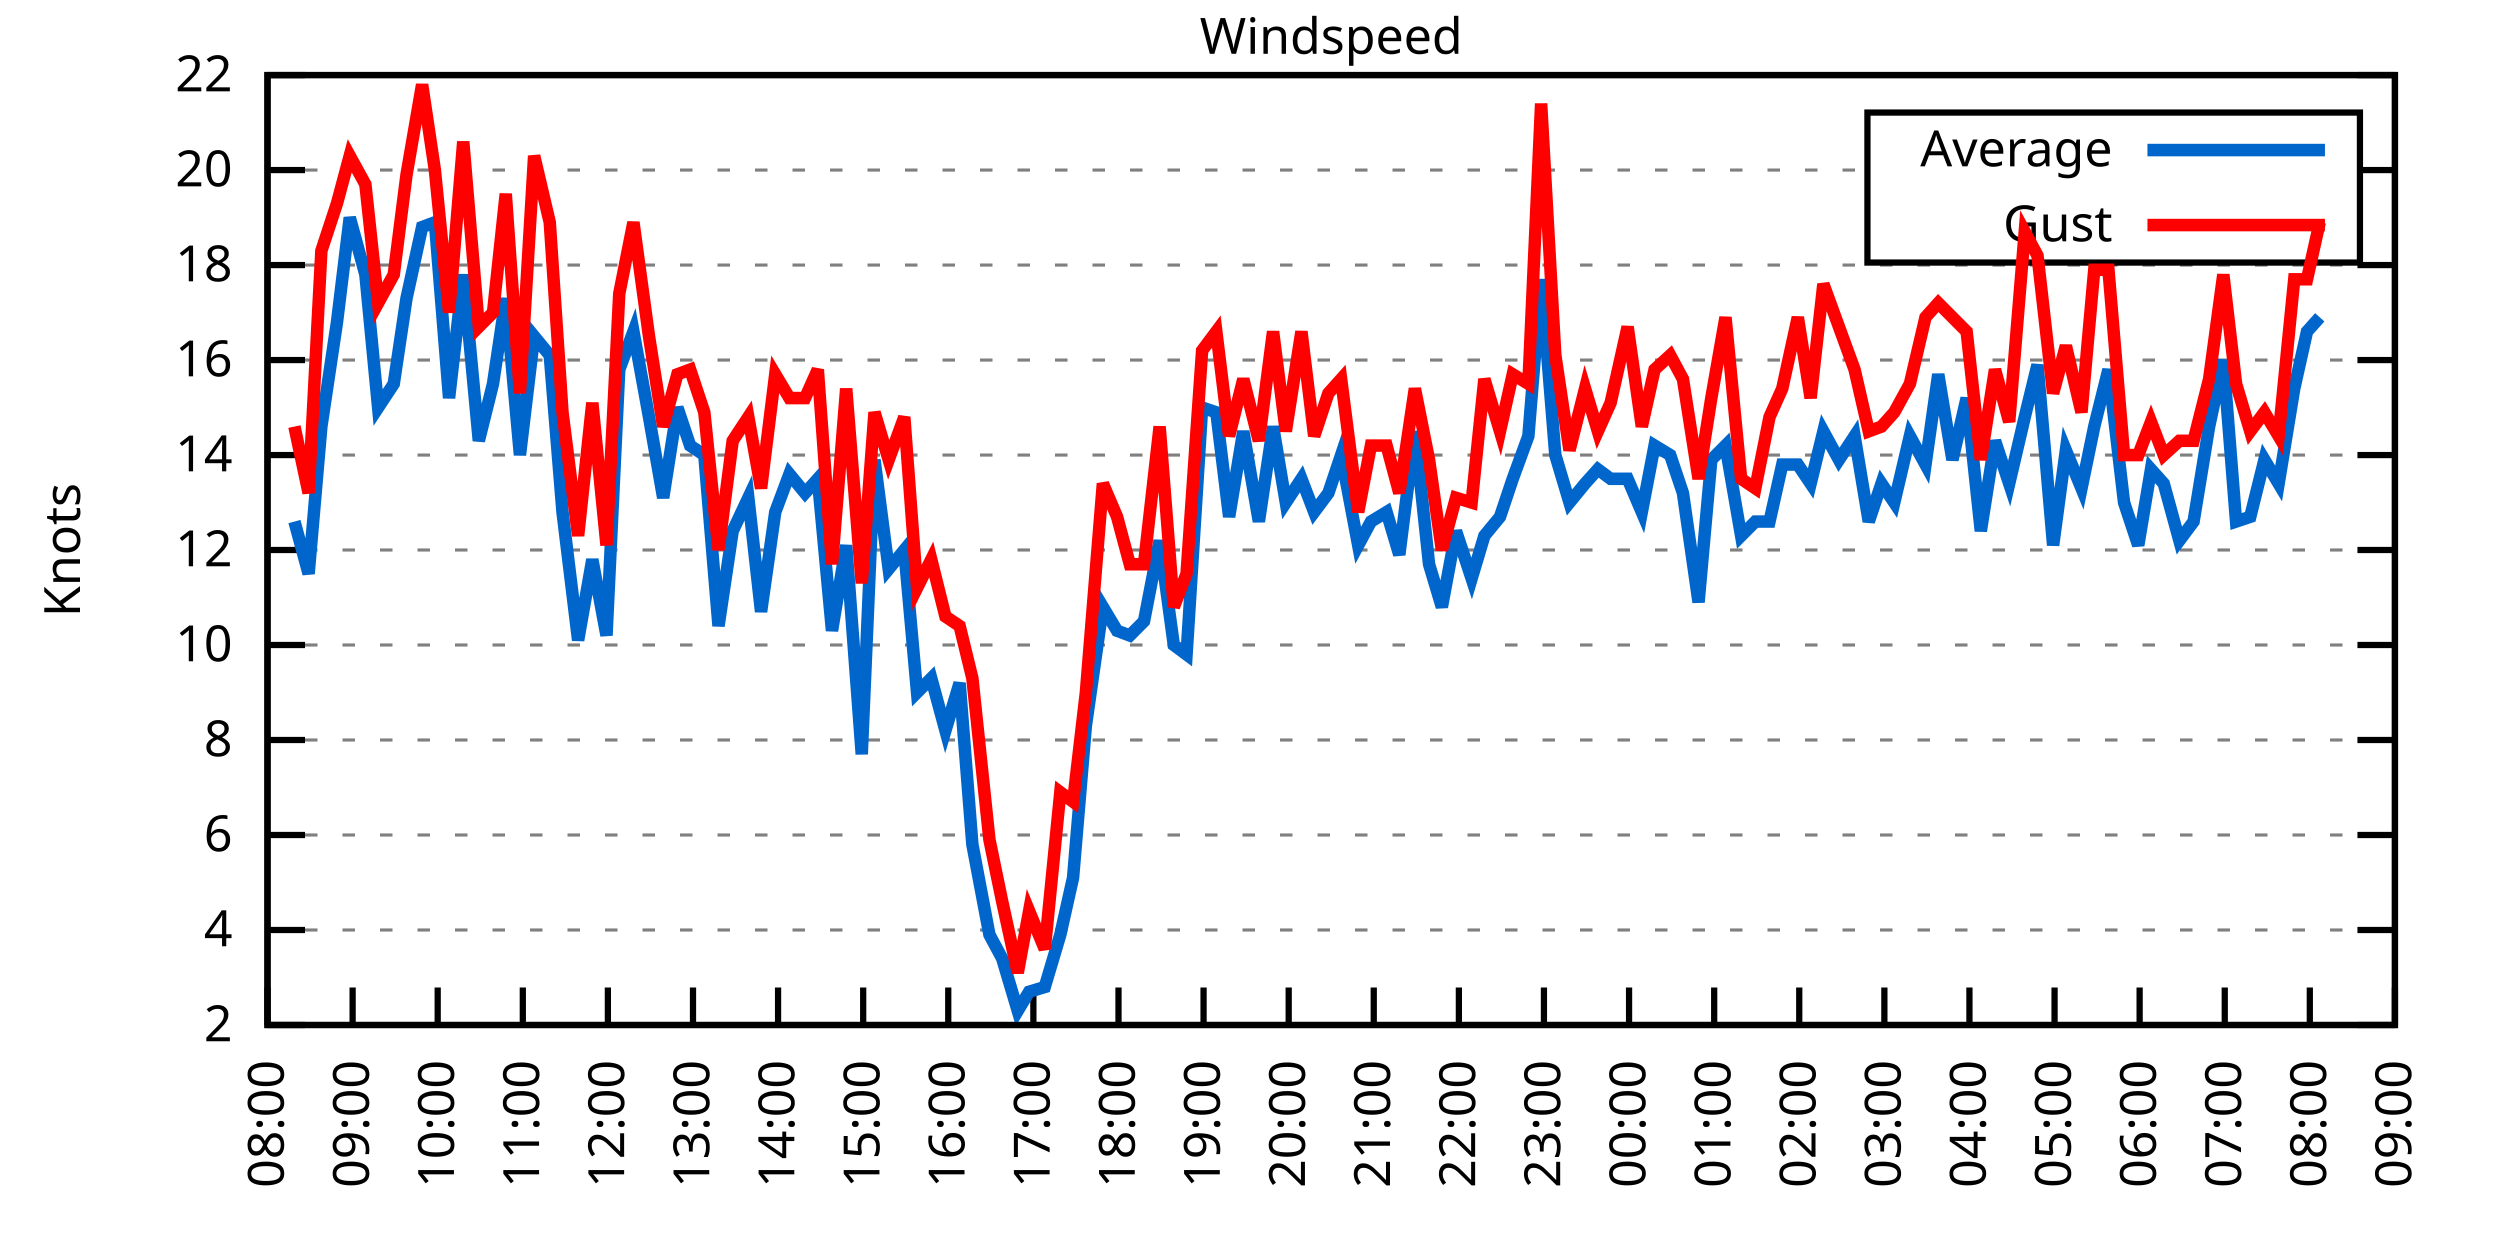
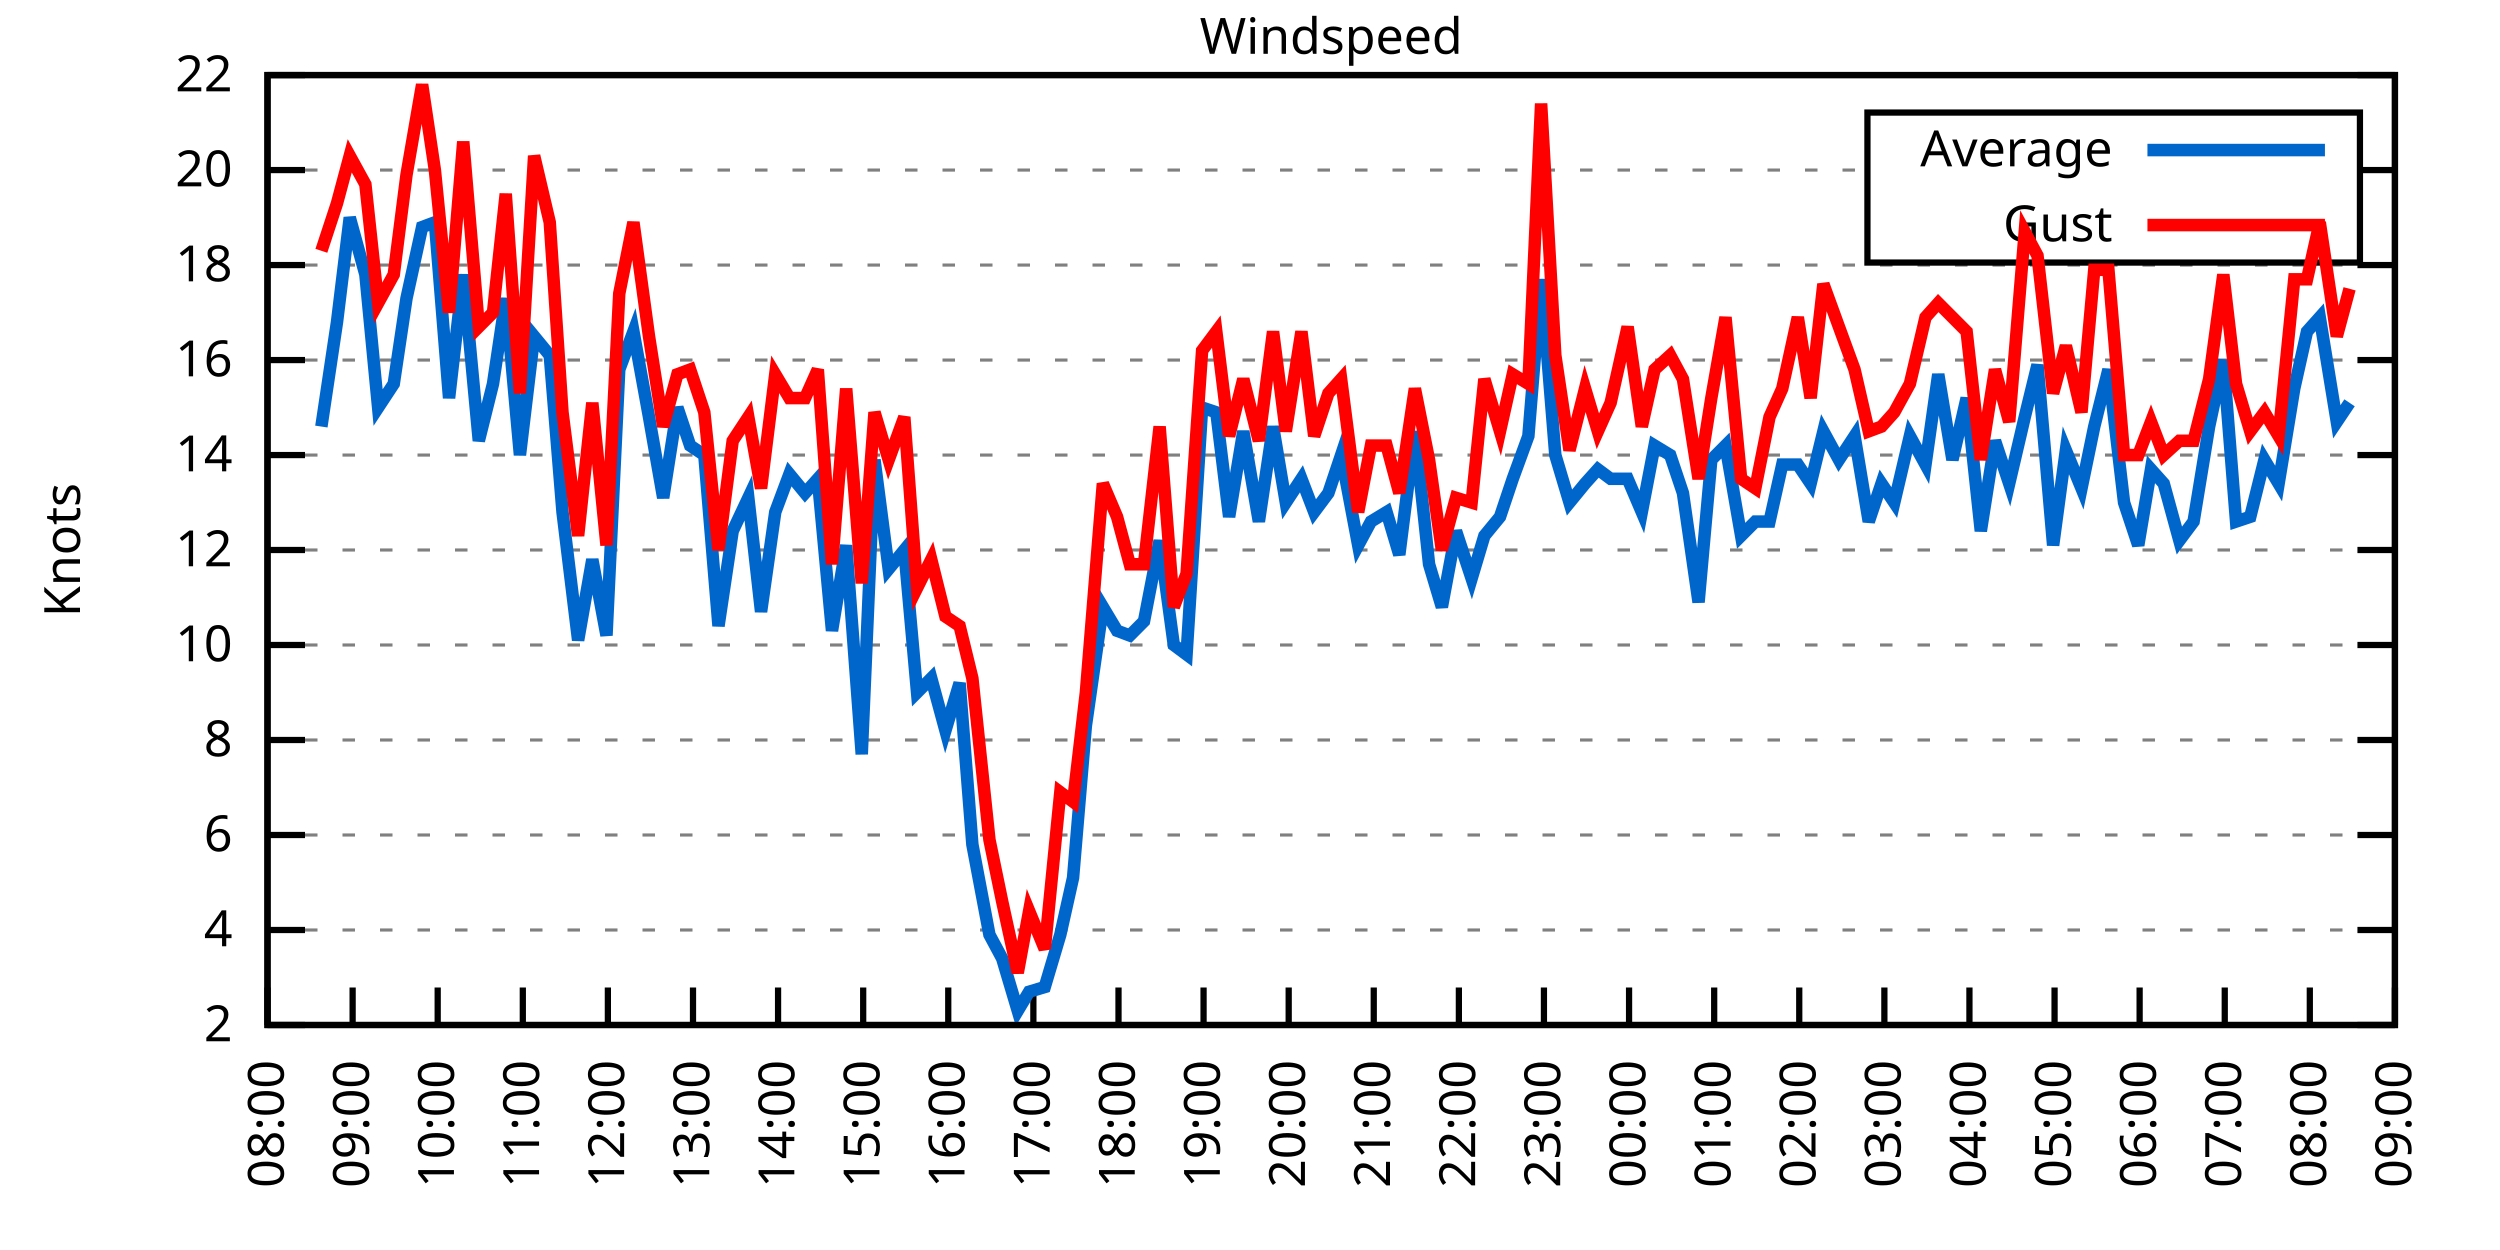
<svg xmlns="http://www.w3.org/2000/svg" xmlns:xlink="http://www.w3.org/1999/xlink" width="400" height="200" viewBox="0 0 400 200">
  <g id="gnuplot_canvas">
    <rect x="0" y="0" width="400" height="200" fill="none" />
    <defs>
      <circle id="gpDot" r="0.5" stroke-width="0.5" stroke="currentColor" />
      <path id="gpPt0" stroke-width="0.333" stroke="currentColor" d="M-1,0 h2 M0,-1 v2" />
      <path id="gpPt1" stroke-width="0.333" stroke="currentColor" d="M-1,-1 L1,1 M1,-1 L-1,1" />
      <path id="gpPt2" stroke-width="0.333" stroke="currentColor" d="M-1,0 L1,0 M0,-1 L0,1 M-1,-1 L1,1 M-1,1 L1,-1" />
      <rect id="gpPt3" stroke-width="0.333" stroke="currentColor" x="-1" y="-1" width="2" height="2" />
      <rect id="gpPt4" stroke-width="0.333" stroke="currentColor" fill="currentColor" x="-1" y="-1" width="2" height="2" />
      <circle id="gpPt5" stroke-width="0.333" stroke="currentColor" cx="0" cy="0" r="1" />
      <use xlink:href="#gpPt5" id="gpPt6" fill="currentColor" stroke="none" />
      <path id="gpPt7" stroke-width="0.333" stroke="currentColor" d="M0,-1.33 L-1.33,0.67 L1.33,0.67 z" />
      <use xlink:href="#gpPt7" id="gpPt8" fill="currentColor" stroke="none" />
      <use xlink:href="#gpPt7" id="gpPt9" stroke="currentColor" transform="rotate(180)" />
      <use xlink:href="#gpPt9" id="gpPt10" fill="currentColor" stroke="none" />
      <use xlink:href="#gpPt3" id="gpPt11" stroke="currentColor" transform="rotate(45)" />
      <use xlink:href="#gpPt11" id="gpPt12" fill="currentColor" stroke="none" />
      <path id="gpPt13" stroke-width="0.333" stroke="currentColor" d="M0,1.330 L1.265,0.411 L0.782,-1.067 L-0.782,-1.076 L-1.265,0.411 z" />
      <use xlink:href="#gpPt13" id="gpPt14" fill="currentColor" stroke="none" />
      <filter id="textbox" filterUnits="objectBoundingBox" x="0" y="0" height="1" width="1">
        <feFlood flood-color="white" flood-opacity="1" result="bgnd" />
        <feComposite in="SourceGraphic" in2="bgnd" operator="atop" />
      </filter>
      <filter id="greybox" filterUnits="objectBoundingBox" x="0" y="0" height="1" width="1">
        <feFlood flood-color="lightgrey" flood-opacity="1" result="grey" />
        <feComposite in="SourceGraphic" in2="grey" operator="atop" />
      </filter>
    </defs>
    <g fill="none" color="white" stroke="currentColor" stroke-width="1.00" stroke-linecap="butt" stroke-linejoin="miter">
</g>
    <g fill="none" color="black" stroke="currentColor" stroke-width="1.00" stroke-linecap="butt" stroke-linejoin="miter">
      <g stroke="none" shape-rendering="crispEdges">
        <polygon fill="rgb(255, 255, 255)" points="42.80,164.00 383.18,164.00 383.18,12.02 42.80,12.02 " />
      </g>
    </g>
    <g fill="none" color="black" stroke="currentColor" stroke-width="1.00" stroke-linecap="butt" stroke-linejoin="miter">
</g>
    <g fill="none" color="black" stroke="black" stroke-width="0.50" stroke-linecap="butt" stroke-linejoin="miter">
</g>
    <g fill="none" color="gray" stroke="currentColor" stroke-width="0.50" stroke-linecap="butt" stroke-linejoin="miter">
      <path stroke="gray" stroke-dasharray="2,4" class="gridline" d="M42.80,164.00 L383.19,164.00  " />
    </g>
    <g fill="none" color="gray" stroke="gray" stroke-width="1.00" stroke-linecap="butt" stroke-linejoin="miter">
</g>
    <g fill="none" color="black" stroke="currentColor" stroke-width="1.00" stroke-linecap="butt" stroke-linejoin="miter">
      <path stroke="black" d="M42.80,164.00 L48.80,164.00 M383.19,164.00 L377.19,164.00  " />
      <g transform="translate(37.20,166.60)" stroke="none" fill="black" font-family="Sans" font-size="8.00" text-anchor="end">
        <text>
          <tspan font-family="Sans"> 2</tspan>
        </text>
      </g>
    </g>
    <g fill="none" color="black" stroke="currentColor" stroke-width="1.00" stroke-linecap="butt" stroke-linejoin="miter">
</g>
    <g fill="none" color="black" stroke="black" stroke-width="0.50" stroke-linecap="butt" stroke-linejoin="miter">
</g>
    <g fill="none" color="gray" stroke="currentColor" stroke-width="0.50" stroke-linecap="butt" stroke-linejoin="miter">
      <path stroke="gray" stroke-dasharray="2,4" class="gridline" d="M42.80,148.80 L383.19,148.80  " />
    </g>
    <g fill="none" color="gray" stroke="gray" stroke-width="1.00" stroke-linecap="butt" stroke-linejoin="miter">
</g>
    <g fill="none" color="black" stroke="currentColor" stroke-width="1.00" stroke-linecap="butt" stroke-linejoin="miter">
      <path stroke="black" d="M42.80,148.80 L48.80,148.80 M383.19,148.80 L377.19,148.80  " />
      <g transform="translate(37.20,151.40)" stroke="none" fill="black" font-family="Sans" font-size="8.00" text-anchor="end">
        <text>
          <tspan font-family="Sans"> 4</tspan>
        </text>
      </g>
    </g>
    <g fill="none" color="black" stroke="currentColor" stroke-width="1.00" stroke-linecap="butt" stroke-linejoin="miter">
</g>
    <g fill="none" color="black" stroke="black" stroke-width="0.50" stroke-linecap="butt" stroke-linejoin="miter">
</g>
    <g fill="none" color="gray" stroke="currentColor" stroke-width="0.50" stroke-linecap="butt" stroke-linejoin="miter">
      <path stroke="gray" stroke-dasharray="2,4" class="gridline" d="M42.80,133.60 L383.19,133.60  " />
    </g>
    <g fill="none" color="gray" stroke="gray" stroke-width="1.00" stroke-linecap="butt" stroke-linejoin="miter">
</g>
    <g fill="none" color="black" stroke="currentColor" stroke-width="1.00" stroke-linecap="butt" stroke-linejoin="miter">
      <path stroke="black" d="M42.80,133.60 L48.80,133.60 M383.19,133.60 L377.19,133.60  " />
      <g transform="translate(37.20,136.20)" stroke="none" fill="black" font-family="Sans" font-size="8.00" text-anchor="end">
        <text>
          <tspan font-family="Sans"> 6</tspan>
        </text>
      </g>
    </g>
    <g fill="none" color="black" stroke="currentColor" stroke-width="1.00" stroke-linecap="butt" stroke-linejoin="miter">
</g>
    <g fill="none" color="black" stroke="black" stroke-width="0.50" stroke-linecap="butt" stroke-linejoin="miter">
</g>
    <g fill="none" color="gray" stroke="currentColor" stroke-width="0.50" stroke-linecap="butt" stroke-linejoin="miter">
      <path stroke="gray" stroke-dasharray="2,4" class="gridline" d="M42.80,118.40 L383.19,118.40  " />
    </g>
    <g fill="none" color="gray" stroke="gray" stroke-width="1.00" stroke-linecap="butt" stroke-linejoin="miter">
</g>
    <g fill="none" color="black" stroke="currentColor" stroke-width="1.00" stroke-linecap="butt" stroke-linejoin="miter">
      <path stroke="black" d="M42.80,118.40 L48.80,118.40 M383.19,118.40 L377.19,118.40  " />
      <g transform="translate(37.20,121.00)" stroke="none" fill="black" font-family="Sans" font-size="8.00" text-anchor="end">
        <text>
          <tspan font-family="Sans"> 8</tspan>
        </text>
      </g>
    </g>
    <g fill="none" color="black" stroke="currentColor" stroke-width="1.00" stroke-linecap="butt" stroke-linejoin="miter">
</g>
    <g fill="none" color="black" stroke="black" stroke-width="0.50" stroke-linecap="butt" stroke-linejoin="miter">
</g>
    <g fill="none" color="gray" stroke="currentColor" stroke-width="0.50" stroke-linecap="butt" stroke-linejoin="miter">
      <path stroke="gray" stroke-dasharray="2,4" class="gridline" d="M42.80,103.20 L383.19,103.20  " />
    </g>
    <g fill="none" color="gray" stroke="gray" stroke-width="1.00" stroke-linecap="butt" stroke-linejoin="miter">
</g>
    <g fill="none" color="black" stroke="currentColor" stroke-width="1.00" stroke-linecap="butt" stroke-linejoin="miter">
      <path stroke="black" d="M42.80,103.20 L48.80,103.20 M383.19,103.20 L377.19,103.20  " />
      <g transform="translate(37.20,105.80)" stroke="none" fill="black" font-family="Sans" font-size="8.00" text-anchor="end">
        <text>
          <tspan font-family="Sans"> 10</tspan>
        </text>
      </g>
    </g>
    <g fill="none" color="black" stroke="currentColor" stroke-width="1.00" stroke-linecap="butt" stroke-linejoin="miter">
</g>
    <g fill="none" color="black" stroke="black" stroke-width="0.50" stroke-linecap="butt" stroke-linejoin="miter">
</g>
    <g fill="none" color="gray" stroke="currentColor" stroke-width="0.50" stroke-linecap="butt" stroke-linejoin="miter">
      <path stroke="gray" stroke-dasharray="2,4" class="gridline" d="M42.80,88.00 L383.19,88.00  " />
    </g>
    <g fill="none" color="gray" stroke="gray" stroke-width="1.00" stroke-linecap="butt" stroke-linejoin="miter">
</g>
    <g fill="none" color="black" stroke="currentColor" stroke-width="1.00" stroke-linecap="butt" stroke-linejoin="miter">
      <path stroke="black" d="M42.80,88.00 L48.80,88.00 M383.19,88.00 L377.19,88.00  " />
      <g transform="translate(37.20,90.60)" stroke="none" fill="black" font-family="Sans" font-size="8.00" text-anchor="end">
        <text>
          <tspan font-family="Sans"> 12</tspan>
        </text>
      </g>
    </g>
    <g fill="none" color="black" stroke="currentColor" stroke-width="1.00" stroke-linecap="butt" stroke-linejoin="miter">
</g>
    <g fill="none" color="black" stroke="black" stroke-width="0.50" stroke-linecap="butt" stroke-linejoin="miter">
</g>
    <g fill="none" color="gray" stroke="currentColor" stroke-width="0.50" stroke-linecap="butt" stroke-linejoin="miter">
      <path stroke="gray" stroke-dasharray="2,4" class="gridline" d="M42.80,72.81 L383.19,72.81  " />
    </g>
    <g fill="none" color="gray" stroke="gray" stroke-width="1.00" stroke-linecap="butt" stroke-linejoin="miter">
</g>
    <g fill="none" color="black" stroke="currentColor" stroke-width="1.00" stroke-linecap="butt" stroke-linejoin="miter">
      <path stroke="black" d="M42.80,72.81 L48.80,72.81 M383.19,72.81 L377.19,72.81  " />
      <g transform="translate(37.20,75.41)" stroke="none" fill="black" font-family="Sans" font-size="8.00" text-anchor="end">
        <text>
          <tspan font-family="Sans"> 14</tspan>
        </text>
      </g>
    </g>
    <g fill="none" color="black" stroke="currentColor" stroke-width="1.00" stroke-linecap="butt" stroke-linejoin="miter">
</g>
    <g fill="none" color="black" stroke="black" stroke-width="0.50" stroke-linecap="butt" stroke-linejoin="miter">
</g>
    <g fill="none" color="gray" stroke="currentColor" stroke-width="0.50" stroke-linecap="butt" stroke-linejoin="miter">
      <path stroke="gray" stroke-dasharray="2,4" class="gridline" d="M42.80,57.61 L383.19,57.61  " />
    </g>
    <g fill="none" color="gray" stroke="gray" stroke-width="1.00" stroke-linecap="butt" stroke-linejoin="miter">
</g>
    <g fill="none" color="black" stroke="currentColor" stroke-width="1.00" stroke-linecap="butt" stroke-linejoin="miter">
      <path stroke="black" d="M42.80,57.61 L48.80,57.61 M383.19,57.61 L377.19,57.61  " />
      <g transform="translate(37.20,60.21)" stroke="none" fill="black" font-family="Sans" font-size="8.00" text-anchor="end">
        <text>
          <tspan font-family="Sans"> 16</tspan>
        </text>
      </g>
    </g>
    <g fill="none" color="black" stroke="currentColor" stroke-width="1.00" stroke-linecap="butt" stroke-linejoin="miter">
</g>
    <g fill="none" color="black" stroke="black" stroke-width="0.50" stroke-linecap="butt" stroke-linejoin="miter">
</g>
    <g fill="none" color="gray" stroke="currentColor" stroke-width="0.50" stroke-linecap="butt" stroke-linejoin="miter">
      <path stroke="gray" stroke-dasharray="2,4" class="gridline" d="M42.80,42.41 L383.19,42.41  " />
    </g>
    <g fill="none" color="gray" stroke="gray" stroke-width="1.00" stroke-linecap="butt" stroke-linejoin="miter">
</g>
    <g fill="none" color="black" stroke="currentColor" stroke-width="1.00" stroke-linecap="butt" stroke-linejoin="miter">
      <path stroke="black" d="M42.80,42.41 L48.80,42.41 M383.19,42.41 L377.19,42.41  " />
      <g transform="translate(37.20,45.01)" stroke="none" fill="black" font-family="Sans" font-size="8.00" text-anchor="end">
        <text>
          <tspan font-family="Sans"> 18</tspan>
        </text>
      </g>
    </g>
    <g fill="none" color="black" stroke="currentColor" stroke-width="1.00" stroke-linecap="butt" stroke-linejoin="miter">
</g>
    <g fill="none" color="black" stroke="black" stroke-width="0.50" stroke-linecap="butt" stroke-linejoin="miter">
</g>
    <g fill="none" color="gray" stroke="currentColor" stroke-width="0.50" stroke-linecap="butt" stroke-linejoin="miter">
      <path stroke="gray" stroke-dasharray="2,4" class="gridline" d="M42.80,27.21 L298.79,27.21 M377.59,27.21 L383.19,27.21  " />
    </g>
    <g fill="none" color="gray" stroke="gray" stroke-width="1.00" stroke-linecap="butt" stroke-linejoin="miter">
</g>
    <g fill="none" color="black" stroke="currentColor" stroke-width="1.00" stroke-linecap="butt" stroke-linejoin="miter">
      <path stroke="black" d="M42.80,27.21 L48.80,27.21 M383.19,27.21 L377.19,27.21  " />
      <g transform="translate(37.20,29.81)" stroke="none" fill="black" font-family="Sans" font-size="8.00" text-anchor="end">
        <text>
          <tspan font-family="Sans"> 20</tspan>
        </text>
      </g>
    </g>
    <g fill="none" color="black" stroke="currentColor" stroke-width="1.00" stroke-linecap="butt" stroke-linejoin="miter">
</g>
    <g fill="none" color="black" stroke="black" stroke-width="0.50" stroke-linecap="butt" stroke-linejoin="miter">
</g>
    <g fill="none" color="gray" stroke="currentColor" stroke-width="0.50" stroke-linecap="butt" stroke-linejoin="miter">
      <path stroke="gray" stroke-dasharray="2,4" class="gridline" d="M42.80,12.01 L383.19,12.01  " />
    </g>
    <g fill="none" color="gray" stroke="gray" stroke-width="1.00" stroke-linecap="butt" stroke-linejoin="miter">
</g>
    <g fill="none" color="black" stroke="currentColor" stroke-width="1.00" stroke-linecap="butt" stroke-linejoin="miter">
      <path stroke="black" d="M42.80,12.01 L48.80,12.01 M383.19,12.01 L377.19,12.01  " />
      <g transform="translate(37.20,14.61)" stroke="none" fill="black" font-family="Sans" font-size="8.00" text-anchor="end">
        <text>
          <tspan font-family="Sans"> 22</tspan>
        </text>
      </g>
    </g>
    <g fill="none" color="black" stroke="currentColor" stroke-width="1.00" stroke-linecap="butt" stroke-linejoin="miter">
      <path stroke="black" d="M42.80,164.00 L42.80,158.00  " />
      <g transform="translate(45.40,169.60) rotate(270.00)" stroke="none" fill="black" font-family="Sans" font-size="8.00" text-anchor="end">
        <text>
          <tspan font-family="Sans">08:00</tspan>
        </text>
      </g>
    </g>
    <g fill="none" color="black" stroke="currentColor" stroke-width="1.00" stroke-linecap="butt" stroke-linejoin="miter">
      <path stroke="black" d="M56.42,164.00 L56.42,158.00  " />
      <g transform="translate(59.02,169.60) rotate(270.00)" stroke="none" fill="black" font-family="Sans" font-size="8.00" text-anchor="end">
        <text>
          <tspan font-family="Sans">09:00</tspan>
        </text>
      </g>
    </g>
    <g fill="none" color="black" stroke="currentColor" stroke-width="1.00" stroke-linecap="butt" stroke-linejoin="miter">
      <path stroke="black" d="M70.03,164.00 L70.03,158.00  " />
      <g transform="translate(72.63,169.60) rotate(270.00)" stroke="none" fill="black" font-family="Sans" font-size="8.00" text-anchor="end">
        <text>
          <tspan font-family="Sans">10:00</tspan>
        </text>
      </g>
    </g>
    <g fill="none" color="black" stroke="currentColor" stroke-width="1.00" stroke-linecap="butt" stroke-linejoin="miter">
      <path stroke="black" d="M83.65,164.00 L83.65,158.00  " />
      <g transform="translate(86.25,169.60) rotate(270.00)" stroke="none" fill="black" font-family="Sans" font-size="8.00" text-anchor="end">
        <text>
          <tspan font-family="Sans">11:00</tspan>
        </text>
      </g>
    </g>
    <g fill="none" color="black" stroke="currentColor" stroke-width="1.00" stroke-linecap="butt" stroke-linejoin="miter">
      <path stroke="black" d="M97.26,164.00 L97.26,158.00  " />
      <g transform="translate(99.86,169.60) rotate(270.00)" stroke="none" fill="black" font-family="Sans" font-size="8.00" text-anchor="end">
        <text>
          <tspan font-family="Sans">12:00</tspan>
        </text>
      </g>
    </g>
    <g fill="none" color="black" stroke="currentColor" stroke-width="1.00" stroke-linecap="butt" stroke-linejoin="miter">
      <path stroke="black" d="M110.88,164.00 L110.88,158.00  " />
      <g transform="translate(113.48,169.60) rotate(270.00)" stroke="none" fill="black" font-family="Sans" font-size="8.00" text-anchor="end">
        <text>
          <tspan font-family="Sans">13:00</tspan>
        </text>
      </g>
    </g>
    <g fill="none" color="black" stroke="currentColor" stroke-width="1.00" stroke-linecap="butt" stroke-linejoin="miter">
      <path stroke="black" d="M124.49,164.00 L124.49,158.00  " />
      <g transform="translate(127.09,169.60) rotate(270.00)" stroke="none" fill="black" font-family="Sans" font-size="8.00" text-anchor="end">
        <text>
          <tspan font-family="Sans">14:00</tspan>
        </text>
      </g>
    </g>
    <g fill="none" color="black" stroke="currentColor" stroke-width="1.00" stroke-linecap="butt" stroke-linejoin="miter">
      <path stroke="black" d="M138.11,164.00 L138.11,158.00  " />
      <g transform="translate(140.71,169.60) rotate(270.00)" stroke="none" fill="black" font-family="Sans" font-size="8.00" text-anchor="end">
        <text>
          <tspan font-family="Sans">15:00</tspan>
        </text>
      </g>
    </g>
    <g fill="none" color="black" stroke="currentColor" stroke-width="1.00" stroke-linecap="butt" stroke-linejoin="miter">
      <path stroke="black" d="M151.72,164.00 L151.72,158.00  " />
      <g transform="translate(154.32,169.60) rotate(270.00)" stroke="none" fill="black" font-family="Sans" font-size="8.00" text-anchor="end">
        <text>
          <tspan font-family="Sans">16:00</tspan>
        </text>
      </g>
    </g>
    <g fill="none" color="black" stroke="currentColor" stroke-width="1.00" stroke-linecap="butt" stroke-linejoin="miter">
      <path stroke="black" d="M165.34,164.00 L165.34,158.00  " />
      <g transform="translate(167.94,169.60) rotate(270.00)" stroke="none" fill="black" font-family="Sans" font-size="8.00" text-anchor="end">
        <text>
          <tspan font-family="Sans">17:00</tspan>
        </text>
      </g>
    </g>
    <g fill="none" color="black" stroke="currentColor" stroke-width="1.00" stroke-linecap="butt" stroke-linejoin="miter">
      <path stroke="black" d="M178.96,164.00 L178.96,158.00  " />
      <g transform="translate(181.56,169.60) rotate(270.00)" stroke="none" fill="black" font-family="Sans" font-size="8.00" text-anchor="end">
        <text>
          <tspan font-family="Sans">18:00</tspan>
        </text>
      </g>
    </g>
    <g fill="none" color="black" stroke="currentColor" stroke-width="1.00" stroke-linecap="butt" stroke-linejoin="miter">
      <path stroke="black" d="M192.57,164.00 L192.57,158.00  " />
      <g transform="translate(195.17,169.60) rotate(270.00)" stroke="none" fill="black" font-family="Sans" font-size="8.00" text-anchor="end">
        <text>
          <tspan font-family="Sans">19:00</tspan>
        </text>
      </g>
    </g>
    <g fill="none" color="black" stroke="currentColor" stroke-width="1.00" stroke-linecap="butt" stroke-linejoin="miter">
      <path stroke="black" d="M206.19,164.00 L206.19,158.00  " />
      <g transform="translate(208.79,169.60) rotate(270.00)" stroke="none" fill="black" font-family="Sans" font-size="8.00" text-anchor="end">
        <text>
          <tspan font-family="Sans">20:00</tspan>
        </text>
      </g>
    </g>
    <g fill="none" color="black" stroke="currentColor" stroke-width="1.00" stroke-linecap="butt" stroke-linejoin="miter">
      <path stroke="black" d="M219.80,164.00 L219.80,158.00  " />
      <g transform="translate(222.40,169.60) rotate(270.00)" stroke="none" fill="black" font-family="Sans" font-size="8.00" text-anchor="end">
        <text>
          <tspan font-family="Sans">21:00</tspan>
        </text>
      </g>
    </g>
    <g fill="none" color="black" stroke="currentColor" stroke-width="1.00" stroke-linecap="butt" stroke-linejoin="miter">
      <path stroke="black" d="M233.42,164.00 L233.42,158.00  " />
      <g transform="translate(236.02,169.60) rotate(270.00)" stroke="none" fill="black" font-family="Sans" font-size="8.00" text-anchor="end">
        <text>
          <tspan font-family="Sans">22:00</tspan>
        </text>
      </g>
    </g>
    <g fill="none" color="black" stroke="currentColor" stroke-width="1.00" stroke-linecap="butt" stroke-linejoin="miter">
      <path stroke="black" d="M247.03,164.00 L247.03,158.00  " />
      <g transform="translate(249.63,169.60) rotate(270.00)" stroke="none" fill="black" font-family="Sans" font-size="8.00" text-anchor="end">
        <text>
          <tspan font-family="Sans">23:00</tspan>
        </text>
      </g>
    </g>
    <g fill="none" color="black" stroke="currentColor" stroke-width="1.00" stroke-linecap="butt" stroke-linejoin="miter">
      <path stroke="black" d="M260.65,164.00 L260.65,158.00  " />
      <g transform="translate(263.25,169.60) rotate(270.00)" stroke="none" fill="black" font-family="Sans" font-size="8.00" text-anchor="end">
        <text>
          <tspan font-family="Sans">00:00</tspan>
        </text>
      </g>
    </g>
    <g fill="none" color="black" stroke="currentColor" stroke-width="1.00" stroke-linecap="butt" stroke-linejoin="miter">
      <path stroke="black" d="M274.27,164.00 L274.27,158.00  " />
      <g transform="translate(276.87,169.60) rotate(270.00)" stroke="none" fill="black" font-family="Sans" font-size="8.00" text-anchor="end">
        <text>
          <tspan font-family="Sans">01:00</tspan>
        </text>
      </g>
    </g>
    <g fill="none" color="black" stroke="currentColor" stroke-width="1.00" stroke-linecap="butt" stroke-linejoin="miter">
      <path stroke="black" d="M287.88,164.00 L287.88,158.00  " />
      <g transform="translate(290.48,169.60) rotate(270.00)" stroke="none" fill="black" font-family="Sans" font-size="8.00" text-anchor="end">
        <text>
          <tspan font-family="Sans">02:00</tspan>
        </text>
      </g>
    </g>
    <g fill="none" color="black" stroke="currentColor" stroke-width="1.00" stroke-linecap="butt" stroke-linejoin="miter">
      <path stroke="black" d="M301.50,164.00 L301.50,158.00  " />
      <g transform="translate(304.10,169.60) rotate(270.00)" stroke="none" fill="black" font-family="Sans" font-size="8.00" text-anchor="end">
        <text>
          <tspan font-family="Sans">03:00</tspan>
        </text>
      </g>
    </g>
    <g fill="none" color="black" stroke="currentColor" stroke-width="1.00" stroke-linecap="butt" stroke-linejoin="miter">
      <path stroke="black" d="M315.11,164.00 L315.11,158.00  " />
      <g transform="translate(317.71,169.60) rotate(270.00)" stroke="none" fill="black" font-family="Sans" font-size="8.00" text-anchor="end">
        <text>
          <tspan font-family="Sans">04:00</tspan>
        </text>
      </g>
    </g>
    <g fill="none" color="black" stroke="currentColor" stroke-width="1.00" stroke-linecap="butt" stroke-linejoin="miter">
      <path stroke="black" d="M328.73,164.00 L328.73,158.00  " />
      <g transform="translate(331.33,169.60) rotate(270.00)" stroke="none" fill="black" font-family="Sans" font-size="8.00" text-anchor="end">
        <text>
          <tspan font-family="Sans">05:00</tspan>
        </text>
      </g>
    </g>
    <g fill="none" color="black" stroke="currentColor" stroke-width="1.00" stroke-linecap="butt" stroke-linejoin="miter">
      <path stroke="black" d="M342.34,164.00 L342.34,158.00  " />
      <g transform="translate(344.94,169.60) rotate(270.00)" stroke="none" fill="black" font-family="Sans" font-size="8.00" text-anchor="end">
        <text>
          <tspan font-family="Sans">06:00</tspan>
        </text>
      </g>
    </g>
    <g fill="none" color="black" stroke="currentColor" stroke-width="1.00" stroke-linecap="butt" stroke-linejoin="miter">
      <path stroke="black" d="M355.96,164.00 L355.96,158.00  " />
      <g transform="translate(358.56,169.60) rotate(270.00)" stroke="none" fill="black" font-family="Sans" font-size="8.00" text-anchor="end">
        <text>
          <tspan font-family="Sans">07:00</tspan>
        </text>
      </g>
    </g>
    <g fill="none" color="black" stroke="currentColor" stroke-width="1.00" stroke-linecap="butt" stroke-linejoin="miter">
      <path stroke="black" d="M369.57,164.00 L369.57,158.00  " />
      <g transform="translate(372.17,169.60) rotate(270.00)" stroke="none" fill="black" font-family="Sans" font-size="8.00" text-anchor="end">
        <text>
          <tspan font-family="Sans">08:00</tspan>
        </text>
      </g>
    </g>
    <g fill="none" color="black" stroke="currentColor" stroke-width="1.00" stroke-linecap="butt" stroke-linejoin="miter">
      <path stroke="black" d="M383.19,164.00 L383.19,158.00  " />
      <g transform="translate(385.79,169.60) rotate(270.00)" stroke="none" fill="black" font-family="Sans" font-size="8.00" text-anchor="end">
        <text>
          <tspan font-family="Sans">09:00</tspan>
        </text>
      </g>
    </g>
    <g fill="none" color="black" stroke="currentColor" stroke-width="1.00" stroke-linecap="butt" stroke-linejoin="miter">
</g>
    <g fill="none" color="black" stroke="currentColor" stroke-width="1.00" stroke-linecap="butt" stroke-linejoin="miter">
      <path stroke="black" d="M42.80,12.01 L42.80,164.00 L383.19,164.00 L383.19,12.01 L42.80,12.01 Z  " />
    </g>
    <g fill="none" color="black" stroke="currentColor" stroke-width="1.00" stroke-linecap="butt" stroke-linejoin="miter">
</g>
    <g fill="none" color="black" stroke="currentColor" stroke-width="1.00" stroke-linecap="butt" stroke-linejoin="miter">
      <path stroke="black" d="M298.79,42.01 L298.79,18.01 L377.59,18.01 L377.59,42.01 L298.79,42.01 Z  " />
    </g>
    <g id="Windspeed_plot_1">
      <g fill="none" color="white" stroke="black" stroke-width="2.00" stroke-linecap="butt" stroke-linejoin="miter">
</g>
      <g fill="none" color="black" stroke="currentColor" stroke-width="2.00" stroke-linecap="butt" stroke-linejoin="miter">
        <g transform="translate(337.99,26.61)" stroke="none" fill="black" font-family="Sans" font-size="8.00" text-anchor="end">
          <text>
            <tspan font-family="Sans">Average</tspan>
          </text>
        </g>
      </g>
      <g fill="none" color="black" stroke="currentColor" stroke-width="2.00" stroke-linecap="butt" stroke-linejoin="miter">
-         <path stroke="rgb(  0, 102, 204)" d="M343.59,24.01 L371.99,24.01 M47.11,83.45 L49.38,91.80 L51.42,68.25 L53.92,51.53 L55.96,34.81 L58.46,43.93   L60.50,65.21 L63.00,61.41 L65.04,47.73 L67.54,36.33 L69.58,35.57 L71.85,63.69 L74.12,43.93 L76.61,70.53   L78.88,61.41 L80.92,47.73 L83.19,72.81 L85.46,53.81 L87.96,56.85 L90.00,81.93 L92.50,102.44 L94.77,89.52   L97.04,101.68 L99.08,59.13 L101.35,53.05 L103.84,66.73 L106.11,79.65 L108.38,65.21 L110.42,71.29 L112.69,72.81   L114.96,100.16 L117.23,84.97 L119.73,79.65 L121.77,97.88 L124.04,81.93 L126.31,75.85 L128.81,78.89 L130.85,76.61   L133.12,100.92 L135.39,87.25 L137.88,120.68 L139.92,73.57 L142.19,91.04 L144.69,88.00 L146.73,110.80 L149.00,108.52   L151.27,116.88 L153.54,109.28 L155.58,135.12 L158.31,149.56 L160.35,153.36 L162.84,161.72 L164.66,158.68 L167.16,157.92   L169.65,149.56 L171.69,140.44 L173.74,116.12 L176.46,97.12 L178.73,100.92 L180.77,101.68 L183.04,99.40 L185.54,86.49   L187.81,103.20 L189.85,104.72 L192.34,65.21 L194.61,65.97 L196.66,82.69 L198.93,69.01 L201.42,83.45 L203.69,68.25   L205.73,80.41 L208.23,76.61 L210.27,81.93 L212.54,78.89 L214.58,72.81 L217.31,87.25 L219.35,83.45 L221.85,81.93   L223.89,88.76 L226.38,69.01 L228.65,90.28 L230.70,97.12 L232.96,84.97 L235.46,92.56 L237.50,85.73 L240.00,82.69   L242.04,76.61 L244.54,69.77 L246.58,44.69 L248.85,72.81 L251.12,80.41 L253.61,77.37 L255.66,75.09 L257.70,76.61   L260.42,76.61 L262.69,81.93 L264.73,71.29 L267.23,72.81 L269.27,78.89 L271.77,96.36 L273.81,73.57 L276.08,71.29   L278.58,85.73 L280.85,83.45 L283.12,83.45 L285.16,74.33 L287.65,74.33 L289.70,77.37 L291.74,69.01 L294.23,73.57   L296.73,69.77 L299.00,83.45 L301.04,77.37 L303.08,80.41 L305.58,69.77 L308.08,74.33 L310.12,59.89 L312.39,73.57   L314.66,63.69 L316.93,84.97 L319.20,70.53 L321.47,77.37 L323.96,66.73 L326.00,58.37 L328.50,87.25 L330.54,72.05   L333.04,78.13 L335.08,68.25 L337.35,59.13 L339.85,80.41 L342.12,87.25 L344.16,75.09 L346.20,77.37 L348.70,86.49   L350.97,83.45 L353.46,68.25 L355.73,57.61 L357.77,83.45 L360.04,82.69 L362.31,73.57 L364.58,77.37 L367.08,62.17   L369.12,53.05 L371.16,50.77  " />
+         <path stroke="rgb(  0, 102, 204)" d="M343.59,24.01 L371.99,24.01 M51.42,68.25 L53.92,51.53 L55.96,34.81 L58.46,43.93 L60.50,65.21 L63.00,61.41   L65.04,47.73 L67.54,36.33 L69.58,35.57 L71.85,63.69 L74.12,43.93 L76.61,70.53 L78.88,61.41 L80.92,47.73   L83.19,72.81 L85.46,53.81 L87.96,56.85 L90.00,81.93 L92.50,102.44 L94.77,89.52 L97.04,101.68 L99.08,59.13   L101.35,53.05 L103.84,66.73 L106.11,79.65 L108.38,65.21 L110.42,71.29 L112.69,72.81 L114.96,100.16 L117.23,84.97   L119.73,79.65 L121.77,97.88 L124.04,81.93 L126.31,75.85 L128.81,78.89 L130.85,76.61 L133.12,100.92 L135.39,87.25   L137.88,120.68 L139.92,73.57 L142.19,91.04 L144.69,88.00 L146.73,110.80 L149.00,108.52 L151.27,116.88 L153.54,109.28   L155.58,135.12 L158.31,149.56 L160.35,153.36 L162.84,161.72 L164.66,158.68 L167.16,157.92 L169.65,149.56 L171.69,140.44   L173.74,116.12 L176.46,97.12 L178.73,100.92 L180.77,101.68 L183.04,99.40 L185.54,86.49 L187.81,103.20 L189.85,104.72   L192.34,65.21 L194.61,65.97 L196.66,82.69 L198.93,69.01 L201.42,83.45 L203.69,68.25 L205.73,80.41 L208.23,76.61   L210.27,81.93 L212.54,78.89 L214.58,72.81 L217.31,87.25 L219.35,83.45 L221.85,81.93 L223.89,88.76 L226.38,69.01   L228.65,90.28 L230.70,97.12 L232.96,84.97 L235.46,92.56 L237.50,85.73 L240.00,82.69 L242.04,76.61 L244.54,69.77   L246.58,44.69 L248.85,72.81 L251.12,80.41 L253.61,77.37 L255.66,75.09 L257.70,76.61 L260.42,76.61 L262.69,81.93   L264.73,71.29 L267.23,72.81 L269.27,78.89 L271.77,96.36 L273.81,73.57 L276.08,71.29 L278.58,85.73 L280.85,83.45   L283.12,83.45 L285.16,74.33 L287.65,74.33 L289.70,77.37 L291.74,69.01 L294.23,73.57 L296.73,69.77 L299.00,83.45   L301.04,77.37 L303.08,80.41 L305.58,69.77 L308.08,74.33 L310.12,59.89 L312.39,73.57 L314.66,63.69 L316.93,84.97   L319.20,70.53 L321.47,77.37 L323.96,66.73 L326.00,58.37 L328.50,87.25 L330.54,72.05 L333.04,78.13 L335.08,68.25   L337.35,59.13 L339.85,80.41 L342.12,87.25 L344.16,75.09 L346.20,77.37 L348.70,86.49 L350.97,83.45 L353.46,68.25   L355.73,57.61 L357.77,83.45 L360.04,82.69 L362.31,73.57 L364.58,77.37 L367.08,62.17 L369.12,53.05 L371.16,50.77   L373.89,67.49 L375.93,64.45  " />
      </g>
    </g>
    <g id="Windspeed_plot_2">
      <g fill="none" color="black" stroke="currentColor" stroke-width="2.00" stroke-linecap="butt" stroke-linejoin="miter">
        <g transform="translate(337.99,38.61)" stroke="none" fill="black" font-family="Sans" font-size="8.00" text-anchor="end">
          <text>
            <tspan font-family="Sans">Gust</tspan>
          </text>
        </g>
      </g>
      <g fill="none" color="black" stroke="currentColor" stroke-width="2.00" stroke-linecap="butt" stroke-linejoin="miter">
-         <path stroke="rgb(255,   0,   0)" d="M343.59,36.01 L371.99,36.01 M47.11,68.25 L49.38,78.89 L51.42,40.13 L53.92,32.53 L55.96,24.93 L58.46,29.49   L60.50,48.49 L63.00,43.93 L65.04,27.97 L67.54,13.53 L69.58,27.21 L71.85,50.01 L74.12,22.65 L76.61,52.29   L78.88,50.01 L80.92,31.01 L83.19,62.93 L85.46,24.93 L87.96,35.57 L90.00,65.97 L92.50,85.73 L94.77,64.45   L97.04,87.25 L99.08,46.97 L101.35,35.57 L103.84,53.81 L106.11,68.25 L108.38,59.89 L110.42,59.13 L112.69,65.97   L114.96,88.00 L117.23,70.53 L119.73,66.73 L121.77,78.13 L124.04,59.89 L126.31,63.69 L128.81,63.69 L130.85,59.13   L133.12,90.28 L135.39,62.17 L137.88,93.32 L139.92,65.97 L142.19,73.57 L144.69,66.73 L146.73,94.08 L149.00,89.52   L151.27,98.64 L153.54,100.16 L155.58,108.52 L158.31,134.36 L160.35,144.24 L162.84,155.64 L164.66,145.76 L167.16,151.84   L169.65,126.76 L171.69,128.28 L173.74,110.80 L176.46,77.37 L178.73,82.69 L180.77,90.28 L183.04,90.28 L185.54,68.25   L187.81,97.12 L189.85,91.80 L192.34,56.09 L194.61,53.05 L196.66,69.77 L198.93,60.65 L201.42,70.53 L203.69,53.05   L205.73,69.01 L208.23,53.05 L210.27,69.77 L212.54,62.93 L214.58,60.65 L217.31,81.93 L219.35,71.29 L221.85,71.29   L223.89,78.89 L226.38,62.17 L228.65,73.57 L230.70,88.00 L232.96,79.65 L235.46,80.41 L237.50,60.65 L240.00,69.01   L242.04,59.89 L244.54,61.41 L246.58,16.57 L248.85,56.85 L251.12,72.05 L253.61,62.17 L255.66,69.01 L257.70,64.45   L260.42,52.29 L262.69,68.25 L264.73,59.13 L267.23,56.85 L269.27,60.65 L271.77,76.61 L273.81,63.69 L276.08,50.77   L278.58,76.61 L280.85,78.13 L283.12,66.73 L285.16,62.17 L287.65,50.77 L289.70,63.69 L291.74,45.45 L294.23,52.29   L296.73,59.13 L299.00,69.01 L301.04,68.25 L303.08,65.97 L305.58,61.41 L308.08,50.77 L310.12,48.49 L312.39,50.77   L314.66,53.05 L316.93,73.57 L319.20,59.13 L321.47,67.49 L323.96,37.09 L326.00,40.89 L328.50,62.93 L330.54,55.33   L333.04,65.97 L335.08,43.17 L337.35,43.17 L339.85,72.81 L342.12,72.81 L344.16,67.49 L346.20,72.81 L348.70,70.53   L350.97,70.53 L353.46,60.65 L355.73,43.93 L357.77,61.41 L360.04,69.01 L362.31,65.97 L364.58,69.77 L367.08,44.69   L369.12,44.69 L371.16,35.57  " />
+         <path stroke="rgb(255,   0,   0)" d="M343.59,36.01 L371.99,36.01 M51.42,40.13 L53.92,32.53 L55.96,24.93 L58.46,29.49 L60.50,48.49 L63.00,43.93   L65.04,27.97 L67.54,13.53 L69.58,27.21 L71.85,50.01 L74.12,22.65 L76.61,52.29 L78.88,50.01 L80.92,31.01   L83.19,62.93 L85.46,24.93 L87.96,35.57 L90.00,65.97 L92.50,85.73 L94.77,64.45 L97.04,87.25 L99.08,46.97   L101.35,35.57 L103.84,53.81 L106.11,68.25 L108.38,59.89 L110.42,59.13 L112.69,65.97 L114.96,88.00 L117.23,70.53   L119.73,66.73 L121.77,78.13 L124.04,59.89 L126.31,63.69 L128.81,63.69 L130.85,59.13 L133.12,90.28 L135.39,62.17   L137.88,93.32 L139.92,65.97 L142.19,73.57 L144.69,66.73 L146.73,94.08 L149.00,89.52 L151.27,98.64 L153.54,100.16   L155.58,108.52 L158.31,134.36 L160.35,144.24 L162.84,155.64 L164.66,145.76 L167.16,151.84 L169.65,126.76 L171.69,128.28   L173.74,110.80 L176.46,77.37 L178.73,82.69 L180.77,90.28 L183.04,90.28 L185.54,68.25 L187.81,97.12 L189.85,91.80   L192.34,56.09 L194.61,53.05 L196.66,69.77 L198.93,60.65 L201.42,70.53 L203.69,53.05 L205.73,69.01 L208.23,53.05   L210.27,69.77 L212.54,62.93 L214.58,60.65 L217.31,81.93 L219.35,71.29 L221.85,71.29 L223.89,78.89 L226.38,62.17   L228.65,73.57 L230.70,88.00 L232.96,79.65 L235.46,80.41 L237.50,60.65 L240.00,69.01 L242.04,59.89 L244.54,61.41   L246.58,16.57 L248.85,56.85 L251.12,72.05 L253.61,62.17 L255.66,69.01 L257.70,64.45 L260.42,52.29 L262.69,68.25   L264.73,59.13 L267.23,56.85 L269.27,60.65 L271.77,76.61 L273.81,63.69 L276.08,50.77 L278.58,76.61 L280.85,78.13   L283.12,66.73 L285.16,62.17 L287.65,50.77 L289.70,63.69 L291.74,45.45 L294.23,52.29 L296.73,59.13 L299.00,69.01   L301.04,68.25 L303.08,65.97 L305.58,61.41 L308.08,50.77 L310.12,48.49 L312.39,50.77 L314.66,53.05 L316.93,73.57   L319.20,59.13 L321.47,67.49 L323.96,37.09 L326.00,40.89 L328.50,62.93 L330.54,55.33 L333.04,65.97 L335.08,43.17   L337.35,43.17 L339.85,72.81 L342.12,72.81 L344.16,67.49 L346.20,72.81 L348.70,70.53 L350.97,70.53 L353.46,60.65   L355.73,43.93 L357.77,61.41 L360.04,69.01 L362.31,65.97 L364.58,69.77 L367.08,44.69 L369.12,44.69 L371.16,35.57   L373.89,53.81 L375.93,46.21  " />
      </g>
    </g>
    <g fill="none" color="black" stroke="currentColor" stroke-width="2.00" stroke-linecap="butt" stroke-linejoin="miter">
</g>
    <g fill="none" color="black" stroke="black" stroke-width="1.00" stroke-linecap="butt" stroke-linejoin="miter">
</g>
    <g fill="none" color="black" stroke="currentColor" stroke-width="1.00" stroke-linecap="butt" stroke-linejoin="miter">
      <path stroke="black" d="M42.80,12.01 L42.80,164.00 L383.19,164.00 L383.19,12.01 L42.80,12.01 Z  " />
      <g transform="translate(12.80,88.01) rotate(270.00)" stroke="none" fill="black" font-family="Sans" font-size="8.00" text-anchor="middle">
        <text>
          <tspan font-family="Sans">Knots</tspan>
        </text>
      </g>
    </g>
    <g fill="none" color="black" stroke="currentColor" stroke-width="1.00" stroke-linecap="butt" stroke-linejoin="miter">
</g>
    <g fill="none" color="black" stroke="currentColor" stroke-width="1.00" stroke-linecap="butt" stroke-linejoin="miter">
      <g transform="translate(212.99,8.61)" stroke="none" fill="black" font-family="Sans" font-size="8.00" text-anchor="middle">
        <text>
          <tspan font-family="Sans">Windspeed</tspan>
        </text>
      </g>
    </g>
    <g fill="none" color="black" stroke="currentColor" stroke-width="1.00" stroke-linecap="butt" stroke-linejoin="miter">
</g>
  </g>
</svg>
